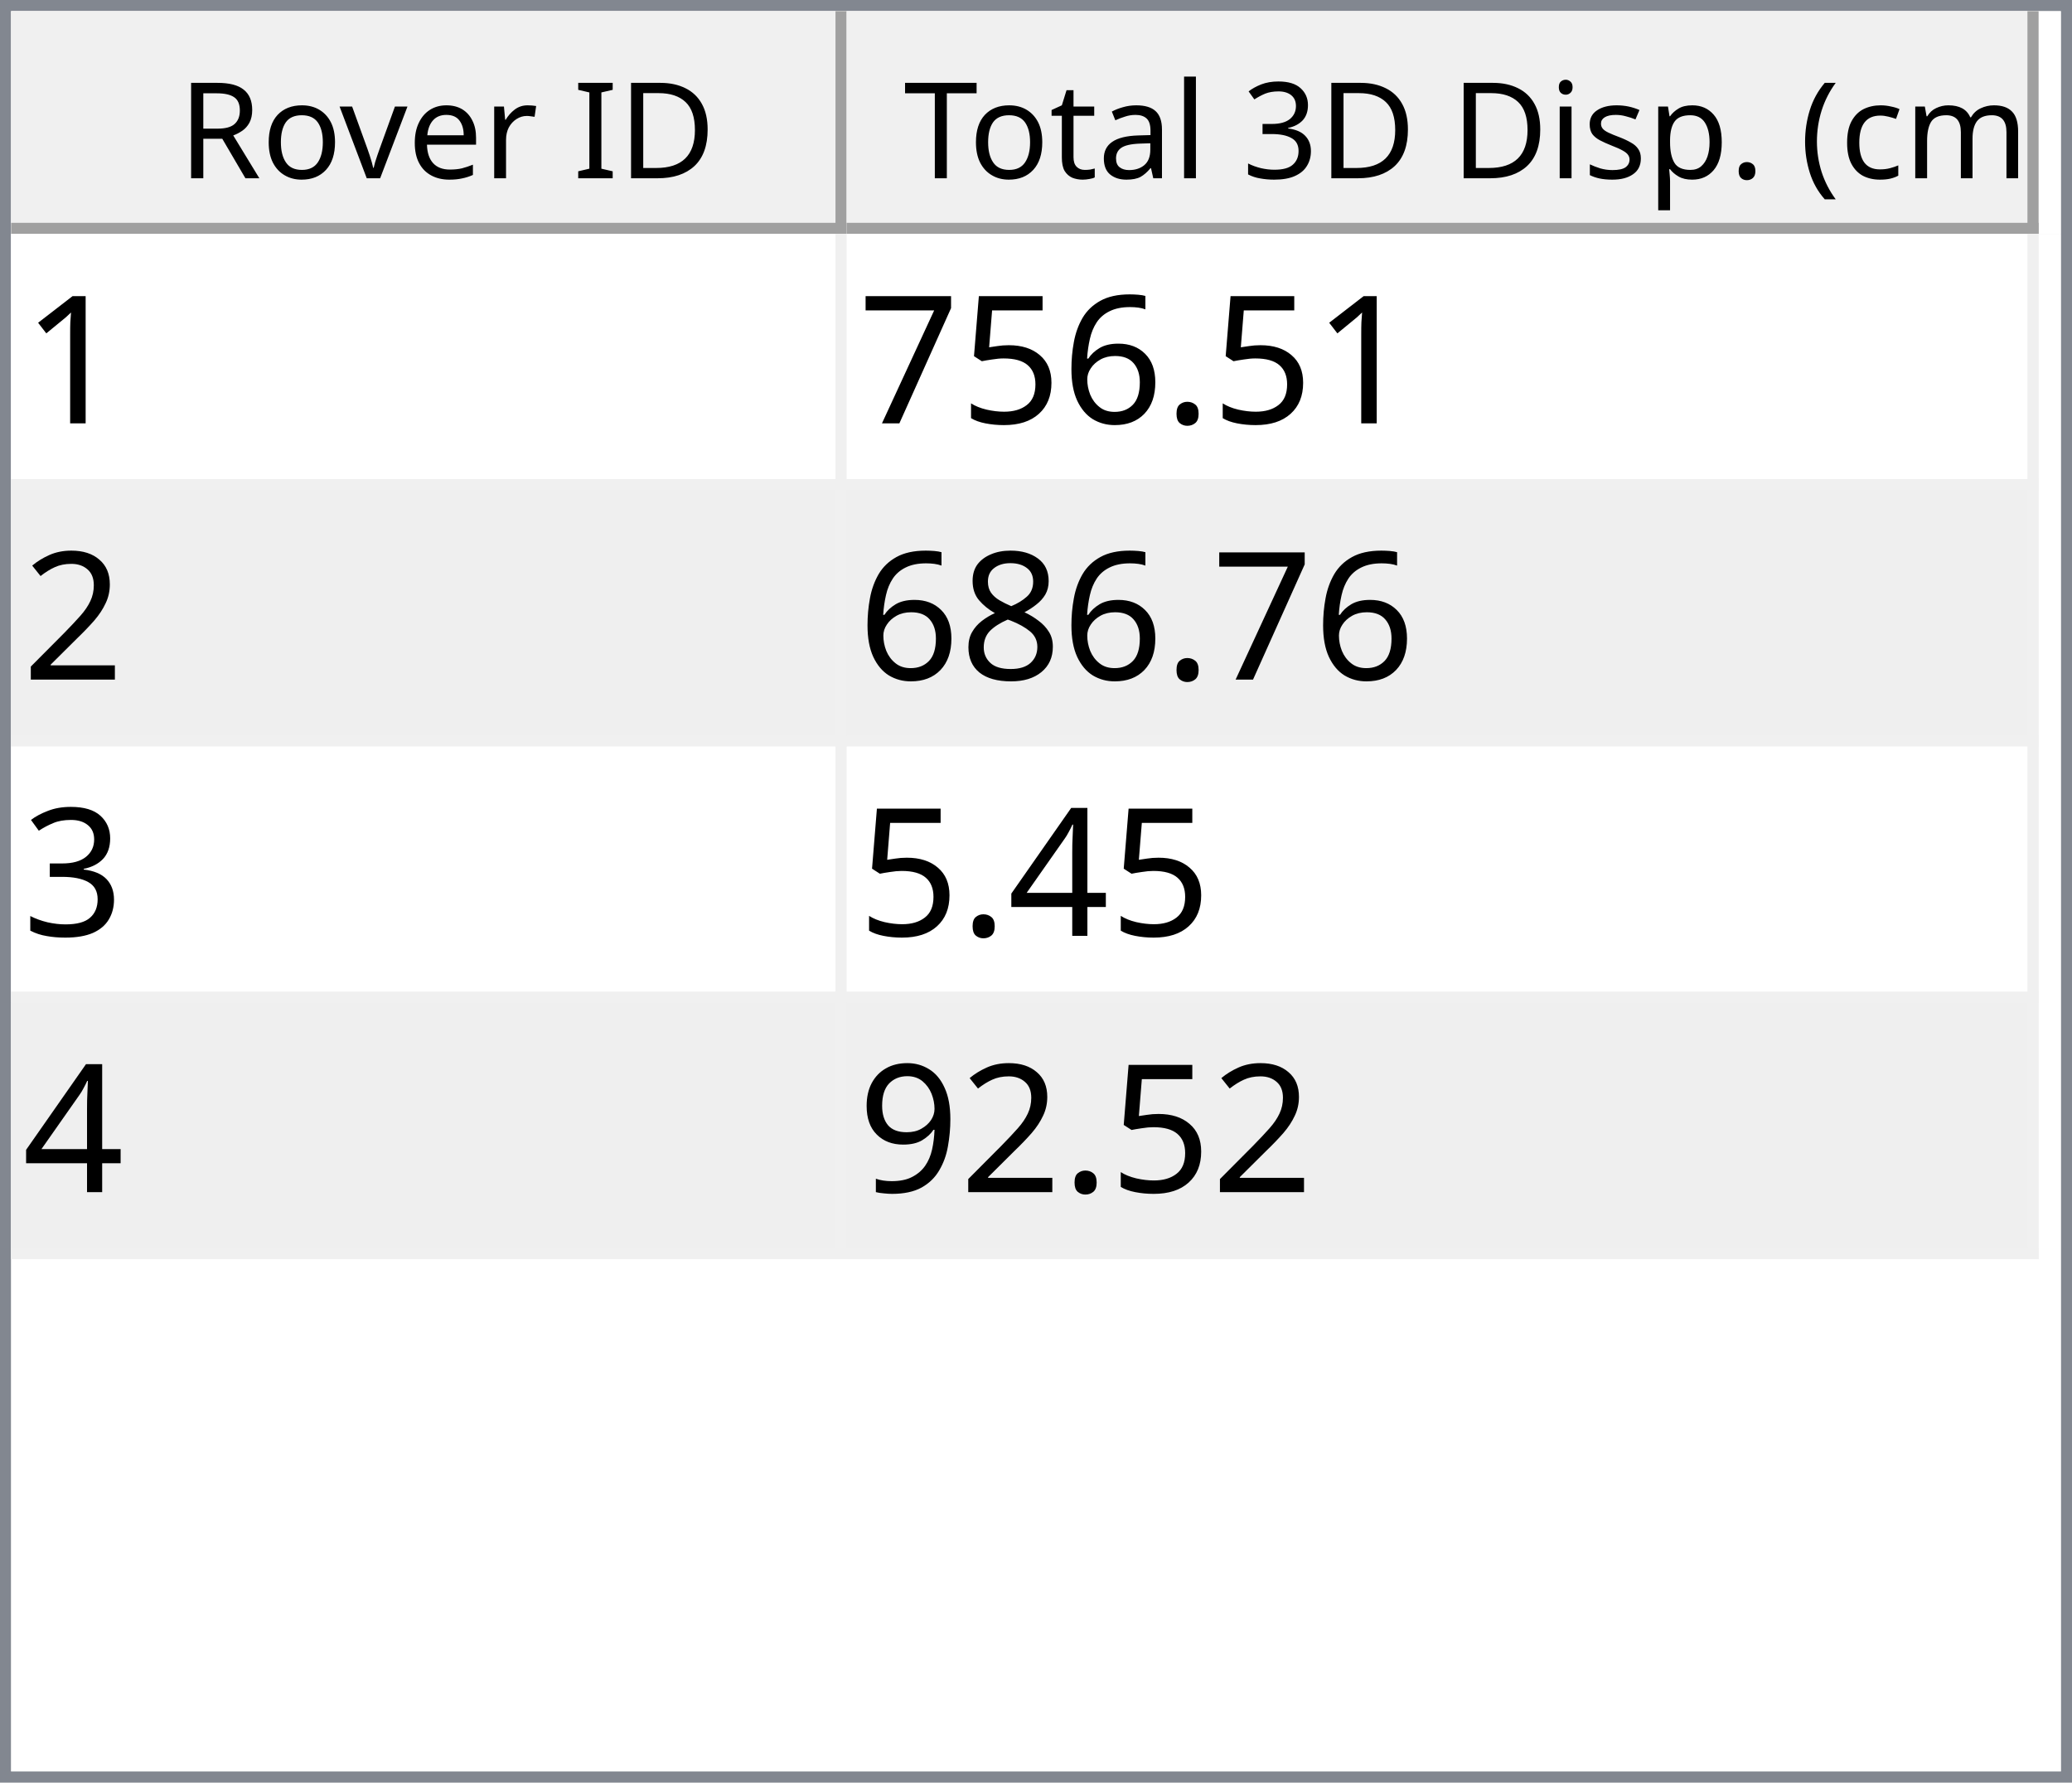
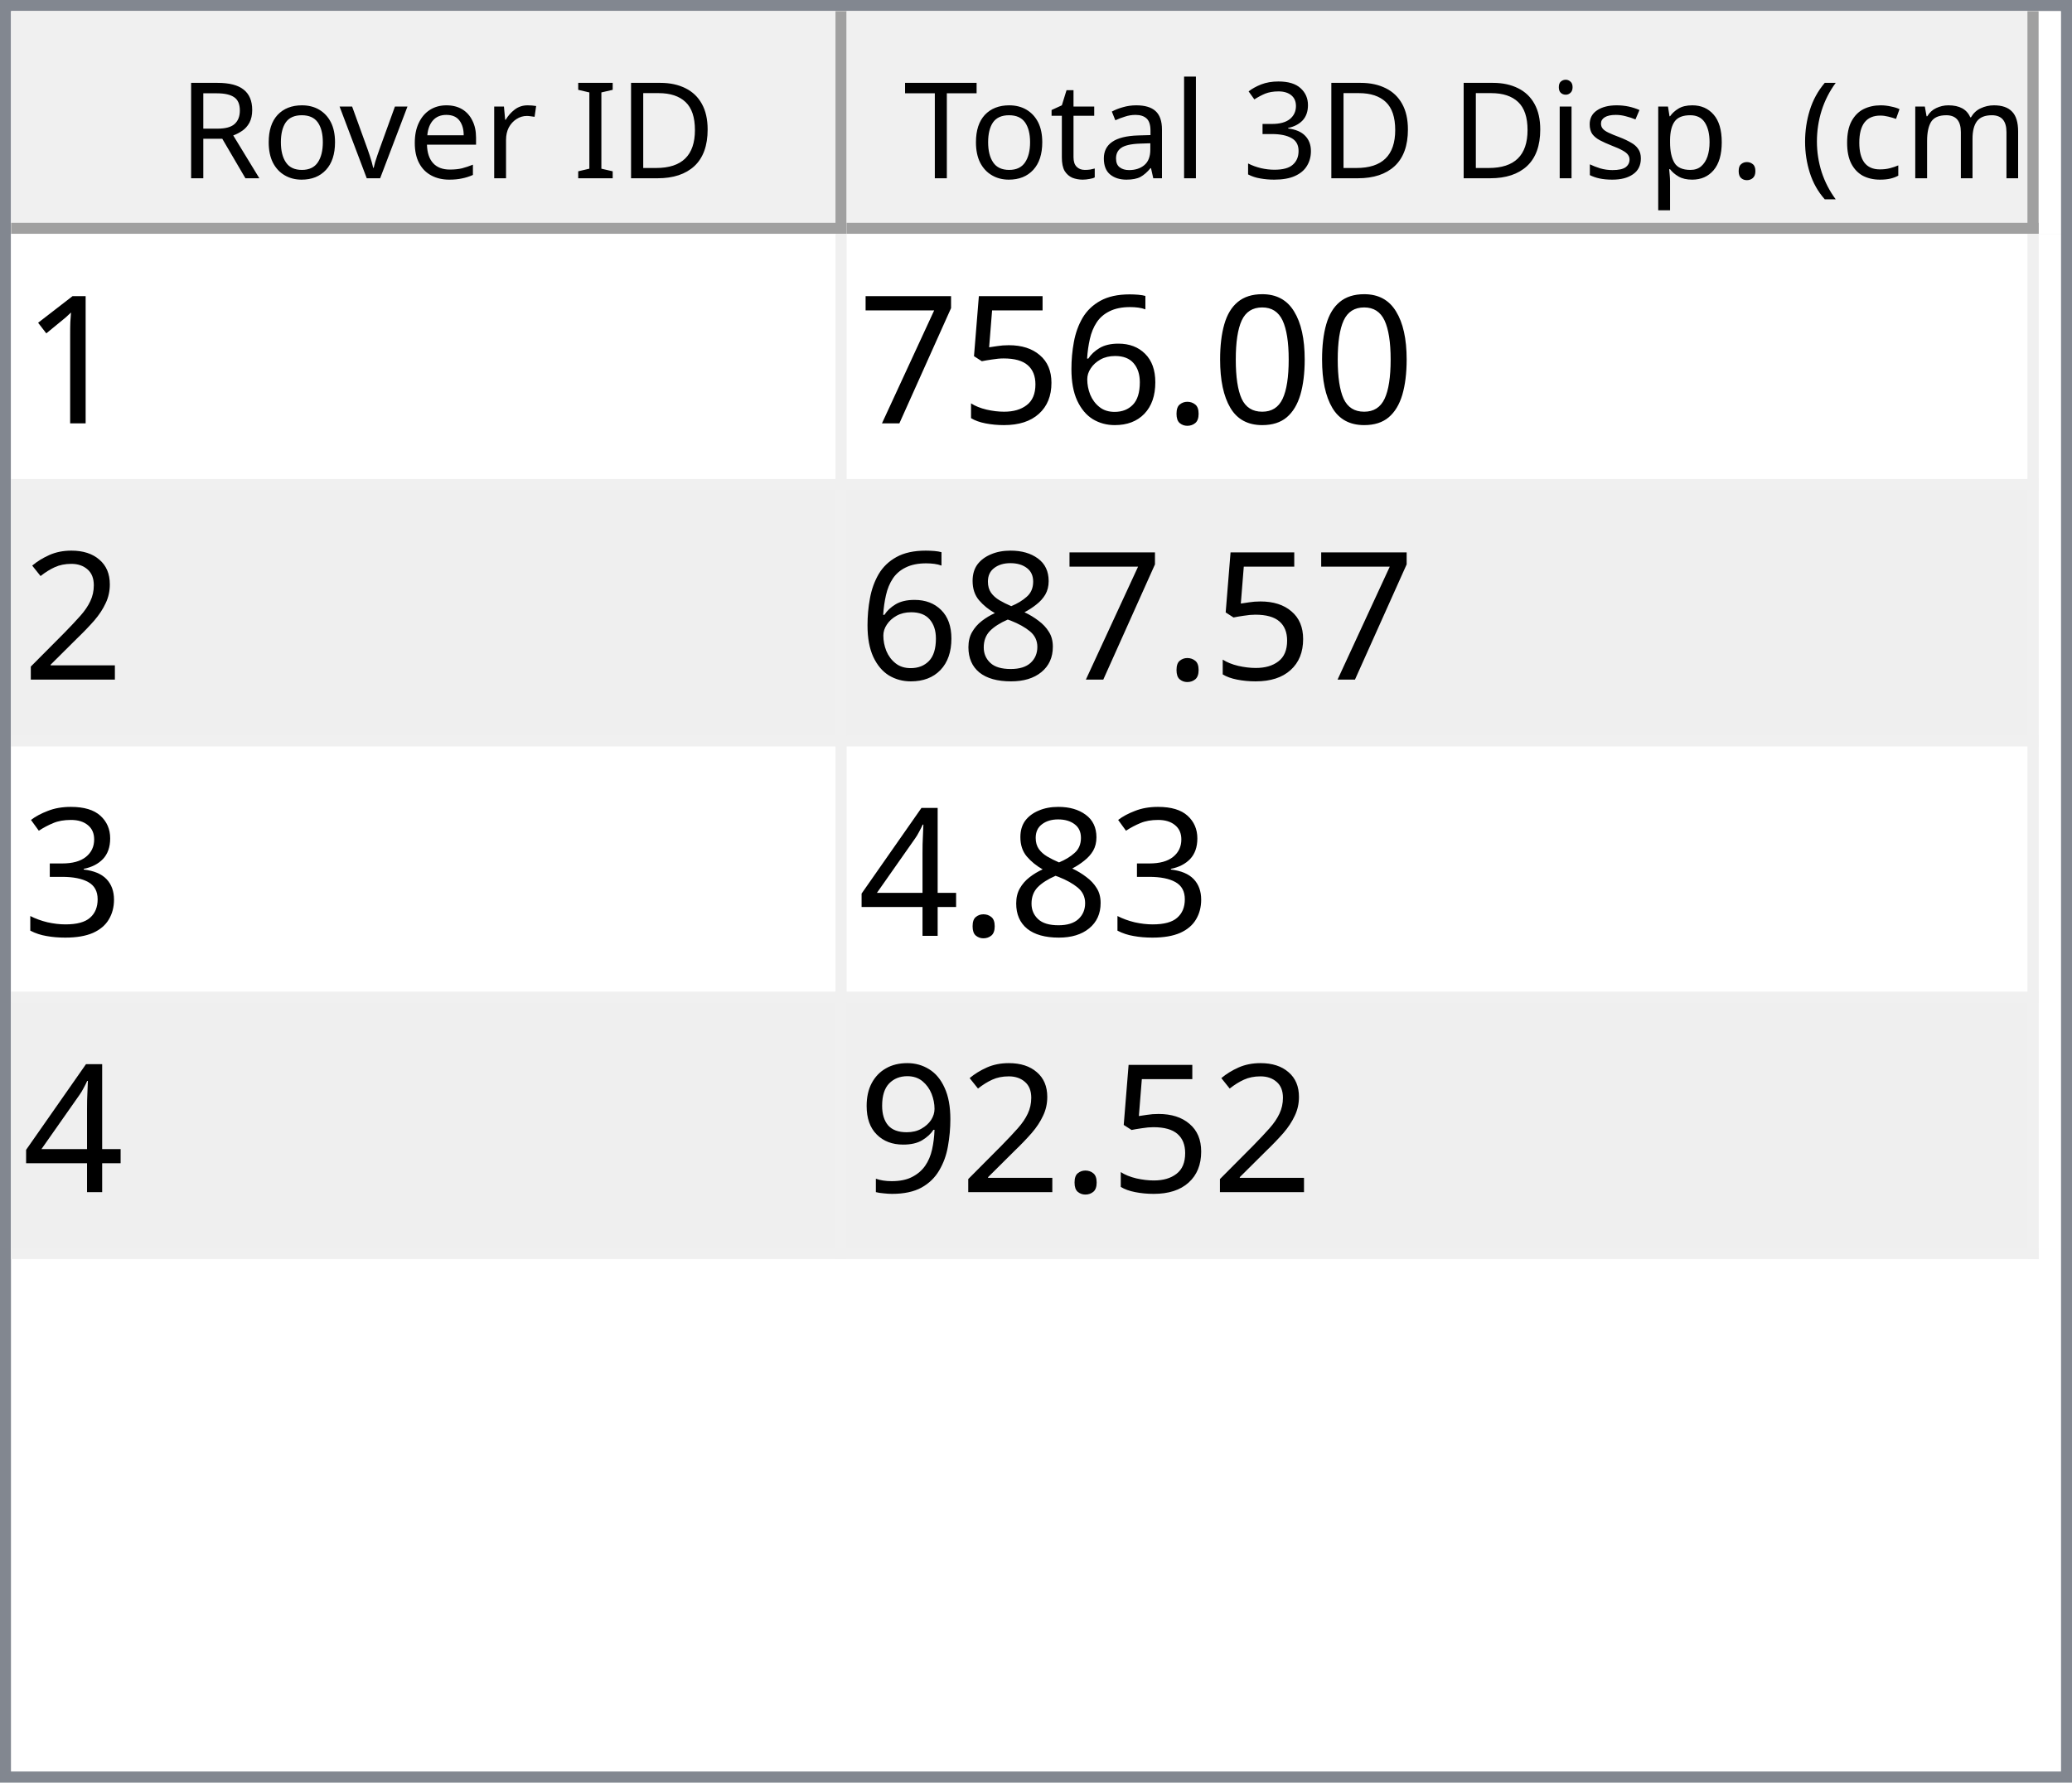
<svg xmlns="http://www.w3.org/2000/svg" style="fill-opacity:1; color-rendering:auto; color-interpolation:auto; text-rendering:auto; stroke:black; stroke-linecap:square; stroke-miterlimit:10; shape-rendering:auto; stroke-opacity:1; fill:black; stroke-dasharray:none; font-weight:normal; stroke-width:1; font-family:'Dialog'; font-style:normal; stroke-linejoin:miter; font-size:12px; stroke-dashoffset:0; image-rendering:auto;" width="186" height="160">
  <defs id="genericDefs" />
  <g>
    <defs id="defs1">
      <clipPath clipPathUnits="userSpaceOnUse" id="clipPath1">
        <path d="M0 0 L186 0 L186 160 L0 160 L0 0 Z" />
      </clipPath>
      <clipPath clipPathUnits="userSpaceOnUse" id="clipPath2">
        <path d="M0 0 L0 160 L186 160 L186 0 Z" />
      </clipPath>
      <clipPath clipPathUnits="userSpaceOnUse" id="clipPath3">
        <path d="M0 0 L0 20 L184 20 L184 0 Z" />
      </clipPath>
      <clipPath clipPathUnits="userSpaceOnUse" id="clipPath4">
        <path d="M0 0 L0 20 L75 20 L75 0 Z" />
      </clipPath>
      <clipPath clipPathUnits="userSpaceOnUse" id="clipPath5">
        <path d="M1 1 L1 19 L74 19 L74 1 Z" />
      </clipPath>
      <clipPath clipPathUnits="userSpaceOnUse" id="clipPath6">
        <path d="M0 0 L0 18 L73 18 L73 0 Z" />
      </clipPath>
      <clipPath clipPathUnits="userSpaceOnUse" id="clipPath7">
        <path d="M-0.5 -0.5 L-0.5 19.5 L74.5 19.5 L74.5 -0.5 Z" />
      </clipPath>
      <clipPath clipPathUnits="userSpaceOnUse" id="clipPath8">
        <path d="M0 0 L0 20 L107 20 L107 0 Z" />
      </clipPath>
      <clipPath clipPathUnits="userSpaceOnUse" id="clipPath9">
        <path d="M1 1 L1 19 L106 19 L106 1 Z" />
      </clipPath>
      <clipPath clipPathUnits="userSpaceOnUse" id="clipPath10">
        <path d="M0 0 L0 18 L105 18 L105 0 Z" />
      </clipPath>
      <clipPath clipPathUnits="userSpaceOnUse" id="clipPath11">
        <path d="M-0.5 -0.5 L-0.5 19.5 L106.5 19.5 L106.5 -0.5 Z" />
      </clipPath>
      <clipPath clipPathUnits="userSpaceOnUse" id="clipPath12">
        <path d="M0 0 L0 138 L184 138 L184 0 Z" />
      </clipPath>
      <clipPath clipPathUnits="userSpaceOnUse" id="clipPath13">
        <path d="M0 0 L0 92 L182 92 L182 0 Z" />
      </clipPath>
      <clipPath clipPathUnits="userSpaceOnUse" id="clipPath14">
        <path d="M-0.5 -0.5 L-0.5 91.5 L181.5 91.5 L181.5 -0.5 Z" />
      </clipPath>
      <clipPath clipPathUnits="userSpaceOnUse" id="clipPath15">
        <path d="M0 0 L0 22 L74 22 L74 0 Z" />
      </clipPath>
      <clipPath clipPathUnits="userSpaceOnUse" id="clipPath16">
        <path d="M0 0 L0 22 L106 22 L106 0 Z" />
      </clipPath>
      <font horiz-adv-x="64.551" id="font1">
        <font-face ascent="107.91" descent="25.098" units-per-em="100" style="font-style:normal; font-family:Segoe UI; font-weight:normal;" />
        <missing-glyph horiz-adv-x="64.551" d="M8.109 0 L8.109 68.266 L56.453 68.266 L56.453 0 L8.109 0 ZM15.328 7.234 L49.219 7.234 L49.219 61.031 L15.328 61.031 L15.328 7.234 Z" />
        <glyph unicode="D" horiz-adv-x="70.117" d="M9.188 0 L9.188 70.016 L28.516 70.016 Q65.531 70.016 65.531 35.891 Q65.531 19.672 55.25 9.836 Q44.969 0 27.734 0 L9.188 0 ZM17.391 62.594 L17.391 7.422 L27.828 7.422 Q41.609 7.422 49.273 14.797 Q56.938 22.172 56.938 35.688 Q56.938 62.594 28.328 62.594 L17.391 62.594 Z" />
        <glyph unicode="I" horiz-adv-x="26.611" d="M17.391 0 L9.188 0 L9.188 70.016 L17.391 70.016 L17.391 0 Z" />
        <glyph unicode=" " horiz-adv-x="27.393" d="" />
        <glyph unicode="r" horiz-adv-x="34.766" d="M34.188 41.891 Q32.078 43.5 28.125 43.5 Q23 43.5 19.555 38.672 Q16.109 33.844 16.109 25.484 L16.109 0 L8.109 0 L8.109 50 L16.109 50 L16.109 39.703 L16.312 39.703 Q18.016 44.969 21.531 47.922 Q25.047 50.875 29.391 50.875 Q32.516 50.875 34.188 50.203 L34.188 41.891 Z" />
        <glyph unicode="e" horiz-adv-x="52.295" d="M48.297 23 L12.984 23 Q13.188 14.656 17.484 10.109 Q21.781 5.562 29.297 5.562 Q37.75 5.562 44.828 11.141 L44.828 3.609 Q38.234 -1.172 27.391 -1.172 Q16.797 -1.172 10.742 5.641 Q4.688 12.453 4.688 24.812 Q4.688 36.469 11.305 43.82 Q17.922 51.172 27.734 51.172 Q37.547 51.172 42.922 44.828 Q48.297 38.484 48.297 27.203 L48.297 23 ZM40.094 29.781 Q40.047 36.719 36.75 40.578 Q33.453 44.438 27.594 44.438 Q21.922 44.438 17.969 40.383 Q14.016 36.328 13.094 29.781 L40.094 29.781 Z" />
        <glyph unicode="v" horiz-adv-x="47.9" d="M47.406 50 L27.484 0 L19.625 0 L0.688 50 L9.469 50 L22.172 13.672 Q23.578 9.672 23.922 6.688 L24.125 6.688 Q24.609 10.453 25.688 13.484 L38.969 50 L47.406 50 Z" />
        <glyph unicode="o" horiz-adv-x="58.594" d="M29 -1.172 Q17.922 -1.172 11.305 5.836 Q4.688 12.844 4.688 24.422 Q4.688 37.016 11.57 44.094 Q18.453 51.172 30.172 51.172 Q41.359 51.172 47.633 44.289 Q53.906 37.406 53.906 25.203 Q53.906 13.234 47.141 6.031 Q40.375 -1.172 29 -1.172 ZM29.594 44.438 Q21.875 44.438 17.383 39.188 Q12.891 33.938 12.891 24.703 Q12.891 15.828 17.43 10.695 Q21.969 5.562 29.594 5.562 Q37.359 5.562 41.531 10.594 Q45.703 15.625 45.703 24.906 Q45.703 34.281 41.531 39.359 Q37.359 44.438 29.594 44.438 Z" />
        <glyph unicode="R" horiz-adv-x="59.814" d="M59.375 0 L49.609 0 L37.891 19.625 Q36.281 22.359 34.766 24.289 Q33.25 26.219 31.664 27.438 Q30.078 28.656 28.25 29.219 Q26.422 29.781 24.125 29.781 L17.391 29.781 L17.391 0 L9.188 0 L9.188 70.016 L30.078 70.016 Q34.672 70.016 38.555 68.867 Q42.438 67.719 45.289 65.375 Q48.141 63.031 49.758 59.547 Q51.375 56.062 51.375 51.375 Q51.375 47.703 50.273 44.656 Q49.172 41.609 47.148 39.211 Q45.125 36.812 42.266 35.133 Q39.406 33.453 35.844 32.516 L35.844 32.328 Q37.594 31.547 38.891 30.547 Q40.188 29.547 41.359 28.18 Q42.531 26.812 43.68 25.078 Q44.828 23.344 46.234 21.047 L59.375 0 ZM17.391 62.594 L17.391 37.203 L28.516 37.203 Q31.594 37.203 34.203 38.133 Q36.812 39.062 38.719 40.797 Q40.625 42.531 41.703 45.047 Q42.781 47.562 42.781 50.688 Q42.781 56.297 39.141 59.445 Q35.5 62.594 28.609 62.594 L17.391 62.594 Z" />
        <glyph unicode=")" horiz-adv-x="30.176" d="M8.297 -15.922 L1.172 -15.922 Q16.406 2.344 16.406 26.812 Q16.406 51.469 1.078 70.016 L8.297 70.016 Q23.531 52.156 23.531 26.703 Q23.531 1.375 8.297 -15.922 Z" />
        <glyph unicode="m" horiz-adv-x="86.133" d="M79.109 0 L71.094 0 L71.094 28.719 Q71.094 37.016 68.531 40.727 Q65.969 44.438 59.906 44.438 Q54.781 44.438 51.195 39.75 Q47.609 35.062 47.609 28.516 L47.609 0 L39.594 0 L39.594 29.688 Q39.594 44.438 28.219 44.438 Q22.953 44.438 19.531 40.016 Q16.109 35.594 16.109 28.516 L16.109 0 L8.109 0 L8.109 50 L16.109 50 L16.109 42.094 L16.312 42.094 Q21.625 51.172 31.844 51.172 Q36.969 51.172 40.773 48.312 Q44.578 45.453 46 40.828 Q51.562 51.172 62.594 51.172 Q79.109 51.172 79.109 30.812 L79.109 0 Z" />
        <glyph unicode="c" horiz-adv-x="46.191" d="M42.188 2.297 Q36.422 -1.172 28.516 -1.172 Q17.828 -1.172 11.258 5.789 Q4.688 12.75 4.688 23.828 Q4.688 36.188 11.766 43.68 Q18.844 51.172 30.672 51.172 Q37.25 51.172 42.281 48.734 L42.281 40.531 Q36.719 44.438 30.375 44.438 Q22.703 44.438 17.797 38.945 Q12.891 33.453 12.891 24.516 Q12.891 15.719 17.508 10.641 Q22.125 5.562 29.891 5.562 Q36.422 5.562 42.188 9.906 L42.188 2.297 Z" />
        <glyph unicode="(" horiz-adv-x="30.176" d="M29.109 -15.922 L21.969 -15.922 Q6.844 1.375 6.844 26.703 Q6.844 52.156 21.969 70.016 L29.203 70.016 Q13.875 51.469 13.875 26.812 Q13.875 2.344 29.109 -15.922 Z" />
        <glyph unicode="." horiz-adv-x="21.68" d="M10.891 -1.078 Q8.641 -1.078 7.055 0.539 Q5.469 2.156 5.469 4.391 Q5.469 6.641 7.055 8.273 Q8.641 9.906 10.891 9.906 Q13.188 9.906 14.797 8.273 Q16.406 6.641 16.406 4.391 Q16.406 2.156 14.797 0.539 Q13.188 -1.078 10.891 -1.078 Z" />
        <glyph unicode="p" horiz-adv-x="58.789" d="M16.312 7.234 L16.109 7.234 L16.109 -23 L8.109 -23 L8.109 50 L16.109 50 L16.109 41.219 L16.312 41.219 Q22.219 51.172 33.594 51.172 Q43.266 51.172 48.688 44.461 Q54.109 37.75 54.109 26.469 Q54.109 13.922 48 6.375 Q41.891 -1.172 31.297 -1.172 Q21.578 -1.172 16.312 7.234 ZM16.109 27.391 L16.109 20.406 Q16.109 14.203 20.141 9.883 Q24.172 5.562 30.375 5.562 Q37.641 5.562 41.773 11.133 Q45.906 16.703 45.906 26.609 Q45.906 34.969 42.047 39.703 Q38.188 44.438 31.594 44.438 Q24.609 44.438 20.359 39.578 Q16.109 34.719 16.109 27.391 Z" />
        <glyph unicode="s" horiz-adv-x="42.432" d="M5.078 1.812 L5.078 10.406 Q11.625 5.562 19.484 5.562 Q30.031 5.562 30.031 12.594 Q30.031 14.594 29.125 15.992 Q28.219 17.391 26.68 18.461 Q25.141 19.531 23.07 20.383 Q21 21.234 18.609 22.172 Q15.281 23.484 12.766 24.828 Q10.25 26.172 8.57 27.859 Q6.891 29.547 6.031 31.695 Q5.172 33.844 5.172 36.719 Q5.172 40.234 6.789 42.945 Q8.406 45.656 11.086 47.484 Q13.766 49.312 17.211 50.242 Q20.656 51.172 24.312 51.172 Q30.812 51.172 35.938 48.922 L35.938 40.828 Q30.422 44.438 23.25 44.438 Q21 44.438 19.195 43.922 Q17.391 43.406 16.094 42.477 Q14.797 41.547 14.086 40.258 Q13.375 38.969 13.375 37.406 Q13.375 35.453 14.086 34.133 Q14.797 32.812 16.164 31.789 Q17.531 30.766 19.484 29.938 Q21.438 29.109 23.922 28.125 Q27.25 26.859 29.883 25.516 Q32.516 24.172 34.375 22.484 Q36.234 20.797 37.234 18.602 Q38.234 16.406 38.234 13.375 Q38.234 9.672 36.602 6.938 Q34.969 4.203 32.234 2.398 Q29.5 0.594 25.93 -0.289 Q22.359 -1.172 18.453 -1.172 Q10.75 -1.172 5.078 1.812 Z" />
        <glyph unicode="i" horiz-adv-x="24.219" d="M12.203 62.703 Q10.062 62.703 8.547 64.164 Q7.031 65.625 7.031 67.875 Q7.031 70.125 8.547 71.609 Q10.062 73.094 12.203 73.094 Q14.406 73.094 15.945 71.609 Q17.484 70.125 17.484 67.875 Q17.484 65.719 15.945 64.211 Q14.406 62.703 12.203 62.703 ZM16.109 0 L8.109 0 L8.109 50 L16.109 50 L16.109 0 Z" />
        <glyph unicode="3" horiz-adv-x="53.906" d="M46.531 19.828 Q46.531 15.094 44.75 11.211 Q42.969 7.328 39.719 4.57 Q36.469 1.812 31.93 0.297 Q27.391 -1.219 21.922 -1.219 Q11.922 -1.219 6 2.594 L6 11.188 Q13.094 5.609 22.219 5.609 Q25.875 5.609 28.828 6.539 Q31.781 7.469 33.906 9.227 Q36.031 10.984 37.18 13.477 Q38.328 15.969 38.328 19.094 Q38.328 32.812 18.797 32.812 L12.984 32.812 L12.984 39.594 L18.5 39.594 Q35.797 39.594 35.797 52.484 Q35.797 64.406 22.609 64.406 Q15.188 64.406 8.688 59.422 L8.688 67.188 Q15.375 71.188 24.609 71.188 Q29 71.188 32.57 69.969 Q36.141 68.75 38.68 66.555 Q41.219 64.359 42.609 61.281 Q44 58.203 44 54.5 Q44 40.672 30.031 36.719 L30.031 36.531 Q33.594 36.141 36.625 34.797 Q39.656 33.453 41.852 31.305 Q44.047 29.156 45.289 26.25 Q46.531 23.344 46.531 19.828 Z" />
        <glyph unicode="l" horiz-adv-x="24.219" d="M16.109 0 L8.109 0 L8.109 74.031 L16.109 74.031 L16.109 0 Z" />
        <glyph unicode="a" horiz-adv-x="50.879" d="M43.891 0 L35.891 0 L35.891 7.812 L35.688 7.812 Q30.469 -1.172 20.312 -1.172 Q12.844 -1.172 8.617 2.781 Q4.391 6.734 4.391 13.281 Q4.391 27.297 20.906 29.594 L35.891 31.688 Q35.891 44.438 25.594 44.438 Q16.547 44.438 9.281 38.281 L9.281 46.484 Q16.656 51.172 26.266 51.172 Q43.891 51.172 43.891 32.516 L43.891 0 ZM35.891 25.297 L23.828 23.641 Q18.266 22.859 15.43 20.875 Q12.594 18.891 12.594 13.875 Q12.594 10.203 15.211 7.883 Q17.828 5.562 22.172 5.562 Q28.125 5.562 32.008 9.742 Q35.891 13.922 35.891 20.312 L35.891 25.297 Z" />
        <glyph unicode="t" horiz-adv-x="33.887" d="M31.297 0.484 Q28.469 -1.078 23.828 -1.078 Q10.688 -1.078 10.688 13.578 L10.688 43.172 L2.094 43.172 L2.094 50 L10.688 50 L10.688 62.203 L18.703 64.797 L18.703 50 L31.297 50 L31.297 43.172 L18.703 43.172 L18.703 14.984 Q18.703 9.969 20.414 7.82 Q22.125 5.672 26.078 5.672 Q29.109 5.672 31.297 7.328 L31.297 0.484 Z" />
        <glyph unicode="T" horiz-adv-x="52.393" d="M50.594 62.594 L30.375 62.594 L30.375 0 L22.172 0 L22.172 62.594 L2 62.594 L2 70.016 L50.594 70.016 L50.594 62.594 Z" />
      </font>
      <font horiz-adv-x="75.0" id="font2">
        <font-face ascent="100.537" descent="21.973" units-per-em="100" style="font-style:normal; font-family:sans-serif; font-weight:normal;" />
        <missing-glyph horiz-adv-x="75.0" d="M12.5 0 L12.5 62.5 L62.5 62.5 L62.5 0 L12.5 0 ZM14.062 1.562 L60.938 1.562 L60.938 60.938 L14.062 60.938 L14.062 1.562 Z" />
        <glyph unicode="1" horiz-adv-x="55.615" d="M37.25 0 L28.469 0 L28.469 56 Q25.297 52.984 20.141 49.953 Q14.984 46.922 10.891 45.406 L10.891 53.906 Q18.266 57.375 23.781 62.305 Q29.297 67.234 31.594 71.875 L37.25 71.875 L37.25 0 Z" />
+         <glyph unicode="0" horiz-adv-x="55.615" d="M4.156 35.297 Q4.156 48 6.766 55.742 Q9.375 63.484 14.523 67.68 Q19.672 71.875 27.484 71.875 Q33.25 71.875 37.594 69.555 Q41.938 67.234 44.773 62.867 Q47.609 58.5 49.219 52.227 Q50.828 45.953 50.828 35.297 Q50.828 22.703 48.242 14.969 Q45.656 7.234 40.508 3.008 Q35.359 -1.219 27.484 -1.219 Q17.141 -1.219 11.234 6.203 Q4.156 15.141 4.156 35.297 ZM13.188 35.297 Q13.188 17.672 17.312 11.836 Q21.438 6 27.484 6 Q33.547 6 37.672 11.859 Q41.797 17.719 41.797 35.297 Q41.797 52.984 37.672 58.789 Q33.547 64.594 27.391 64.594 Q21.344 64.594 17.719 59.469 Q13.188 52.938 13.188 35.297 Z" />
        <glyph unicode="." horiz-adv-x="27.783" d="M9.078 0 L9.078 10.016 L19.094 10.016 L19.094 0 L9.078 0 Z" />
        <glyph unicode="6" horiz-adv-x="55.615" d="M49.75 54.047 L41.016 53.375 Q39.844 58.547 37.703 60.891 Q34.125 64.656 28.906 64.656 Q24.703 64.656 21.531 62.312 Q17.391 59.281 14.992 53.469 Q12.594 47.656 12.5 36.922 Q15.672 41.75 20.266 44.094 Q24.859 46.438 29.891 46.438 Q38.672 46.438 44.852 39.969 Q51.031 33.5 51.031 23.25 Q51.031 16.5 48.125 10.719 Q45.219 4.938 40.141 1.859 Q35.062 -1.219 28.609 -1.219 Q17.625 -1.219 10.695 6.859 Q3.766 14.938 3.766 33.5 Q3.766 54.25 11.422 63.672 Q18.109 71.875 29.438 71.875 Q37.891 71.875 43.289 67.141 Q48.688 62.406 49.75 54.047 ZM13.875 23.188 Q13.875 18.656 15.797 14.508 Q17.719 10.359 21.188 8.18 Q24.656 6 28.469 6 Q34.031 6 38.039 10.492 Q42.047 14.984 42.047 22.703 Q42.047 30.125 38.086 34.398 Q34.125 38.672 28.125 38.672 Q22.172 38.672 18.023 34.398 Q13.875 30.125 13.875 23.188 Z" />
        <glyph unicode="5" horiz-adv-x="55.615" d="M4.156 18.75 L13.375 19.531 Q14.406 12.797 18.141 9.398 Q21.875 6 27.156 6 Q33.5 6 37.891 10.789 Q42.281 15.578 42.281 23.484 Q42.281 31 38.062 35.352 Q33.844 39.703 27 39.703 Q22.75 39.703 19.336 37.773 Q15.922 35.844 13.969 32.766 L5.719 33.844 L12.641 70.609 L48.25 70.609 L48.25 62.203 L19.672 62.203 L15.828 42.969 Q22.266 47.469 29.344 47.469 Q38.719 47.469 45.164 40.969 Q51.609 34.469 51.609 24.266 Q51.609 14.547 45.953 7.469 Q39.062 -1.219 27.156 -1.219 Q17.391 -1.219 11.211 4.25 Q5.031 9.719 4.156 18.75 Z" />
        <glyph unicode="7" horiz-adv-x="55.615" d="M4.734 62.203 L4.734 70.656 L51.078 70.656 L51.078 63.812 Q44.234 56.547 37.523 44.484 Q30.812 32.422 27.156 19.672 Q24.516 10.688 23.781 0 L14.75 0 Q14.891 8.453 18.062 20.414 Q21.234 32.375 27.172 43.484 Q33.109 54.594 39.797 62.203 L4.734 62.203 Z" />
        <glyph unicode="2" horiz-adv-x="55.615" d="M50.344 8.453 L50.344 0 L3.031 0 Q2.938 3.172 4.047 6.109 Q5.859 10.938 9.836 15.625 Q13.812 20.312 21.344 26.469 Q33.016 36.031 37.117 41.625 Q41.219 47.219 41.219 52.203 Q41.219 57.422 37.477 61.008 Q33.734 64.594 27.734 64.594 Q21.391 64.594 17.578 60.789 Q13.766 56.984 13.719 50.25 L4.688 51.172 Q5.609 61.281 11.664 66.578 Q17.719 71.875 27.938 71.875 Q38.234 71.875 44.242 66.164 Q50.25 60.453 50.25 52 Q50.25 47.703 48.492 43.555 Q46.734 39.406 42.656 34.812 Q38.578 30.219 29.109 22.219 Q21.188 15.578 18.945 13.211 Q16.703 10.844 15.234 8.453 L50.344 8.453 Z" />
        <glyph unicode="8" horiz-adv-x="55.615" d="M17.672 38.812 Q12.203 40.828 9.57 44.539 Q6.938 48.25 6.938 53.422 Q6.938 61.234 12.555 66.555 Q18.172 71.875 27.484 71.875 Q36.859 71.875 42.578 66.43 Q48.297 60.984 48.297 53.172 Q48.297 48.188 45.68 44.508 Q43.062 40.828 37.75 38.812 Q44.344 36.672 47.781 31.883 Q51.219 27.094 51.219 20.453 Q51.219 11.281 44.727 5.031 Q38.234 -1.219 27.641 -1.219 Q17.047 -1.219 10.547 5.055 Q4.047 11.328 4.047 20.703 Q4.047 27.688 7.594 32.398 Q11.141 37.109 17.672 38.812 ZM15.922 53.719 Q15.922 48.641 19.195 45.414 Q22.469 42.188 27.688 42.188 Q32.766 42.188 36.016 45.383 Q39.266 48.578 39.266 53.219 Q39.266 58.062 35.914 61.359 Q32.562 64.656 27.594 64.656 Q22.562 64.656 19.242 61.43 Q15.922 58.203 15.922 53.719 ZM13.094 20.656 Q13.094 16.891 14.875 13.375 Q16.656 9.859 20.172 7.93 Q23.688 6 27.734 6 Q34.031 6 38.133 10.055 Q42.234 14.109 42.234 20.359 Q42.234 26.703 38.016 30.859 Q33.797 35.016 27.438 35.016 Q21.234 35.016 17.164 30.914 Q13.094 26.812 13.094 20.656 Z" />
        <glyph unicode="3" horiz-adv-x="55.615" d="M4.203 18.891 L12.984 20.062 Q14.5 12.594 18.141 9.297 Q21.781 6 27 6 Q33.203 6 37.477 10.297 Q41.75 14.594 41.75 20.953 Q41.75 27 37.797 30.93 Q33.844 34.859 27.734 34.859 Q25.25 34.859 21.531 33.891 L22.516 41.609 Q23.391 41.5 23.922 41.5 Q29.547 41.5 34.039 44.43 Q38.531 47.359 38.531 53.469 Q38.531 58.297 35.258 61.477 Q31.984 64.656 26.812 64.656 Q21.688 64.656 18.266 61.43 Q14.844 58.203 13.875 51.766 L5.078 53.328 Q6.688 62.156 12.398 67.016 Q18.109 71.875 26.609 71.875 Q32.469 71.875 37.398 69.359 Q42.328 66.844 44.945 62.5 Q47.562 58.156 47.562 53.266 Q47.562 48.641 45.07 44.828 Q42.578 41.016 37.703 38.766 Q44.047 37.312 47.562 32.695 Q51.078 28.078 51.078 21.141 Q51.078 11.766 44.242 5.25 Q37.406 -1.266 26.953 -1.266 Q17.531 -1.266 11.305 4.352 Q5.078 9.969 4.203 18.891 Z" />
        <glyph unicode="4" horiz-adv-x="55.615" d="M32.328 0 L32.328 17.141 L1.266 17.141 L1.266 25.203 L33.938 71.578 L41.109 71.578 L41.109 25.203 L50.781 25.203 L50.781 17.141 L41.109 17.141 L41.109 0 L32.328 0 ZM32.328 25.203 L32.328 57.469 L9.906 25.203 L32.328 25.203 Z" />
        <glyph unicode="9" horiz-adv-x="55.615" d="M5.469 16.547 L13.922 17.328 Q14.984 11.375 18.016 8.688 Q21.047 6 25.781 6 Q29.828 6 32.883 7.859 Q35.938 9.719 37.891 12.82 Q39.844 15.922 41.164 21.195 Q42.484 26.469 42.484 31.938 Q42.484 32.516 42.438 33.688 Q39.797 29.5 35.234 26.883 Q30.672 24.266 25.344 24.266 Q16.453 24.266 10.305 30.711 Q4.156 37.156 4.156 47.703 Q4.156 58.594 10.578 65.234 Q17 71.875 26.656 71.875 Q33.641 71.875 39.43 68.117 Q45.219 64.359 48.219 57.398 Q51.219 50.438 51.219 37.25 Q51.219 23.531 48.242 15.406 Q45.266 7.281 39.383 3.031 Q33.5 -1.219 25.594 -1.219 Q17.188 -1.219 11.867 3.445 Q6.547 8.109 5.469 16.547 ZM41.453 48.141 Q41.453 55.719 37.43 60.156 Q33.406 64.594 27.734 64.594 Q21.875 64.594 17.531 59.812 Q13.188 55.031 13.188 47.406 Q13.188 40.578 17.312 36.305 Q21.438 32.031 27.484 32.031 Q33.594 32.031 37.523 36.305 Q41.453 40.578 41.453 48.141 Z" />
      </font>
    </defs>
    <g style="fill:white; stroke:white;">
      <rect x="0" y="0" width="186" style="clip-path:url(#clipPath1); stroke:none;" height="160" />
    </g>
    <g style="fill:white; text-rendering:optimizeSpeed; color-rendering:optimizeSpeed; image-rendering:optimizeSpeed; shape-rendering:crispEdges; stroke:white; color-interpolation:sRGB;">
      <rect x="0" width="186" height="160" y="0" style="stroke:none;" />
      <path style="stroke:none;" d="M0 160 L186 160 L186 0 L0 0 Z" />
    </g>
    <g style="fill:rgb(240,240,240); font-family:'Segoe UI'; stroke:rgb(240,240,240);">
      <rect x="0" y="0" width="186" style="clip-path:url(#clipPath2); stroke:none;" height="160" />
    </g>
    <g style="fill:rgb(130,135,144); font-family:'Segoe UI'; stroke:rgb(130,135,144);">
      <path d="M0 0 L186 0 L186 160 L0 160 L0 0 ZM1 1 L185 1 L185 159 L1 159 L1 1 Z" style="fill-rule:evenodd; clip-path:url(#clipPath2); stroke:none;" />
    </g>
    <g style="fill:white; font-family:'Segoe UI'; stroke:white;" transform="translate(1,1)">
      <rect x="0" y="0" width="184" style="clip-path:url(#clipPath3); stroke:none;" height="20" />
    </g>
    <g style="fill:rgb(240,240,240); font-family:'Segoe UI'; stroke:rgb(240,240,240);" transform="translate(1,1)">
      <rect x="0" y="0" width="75" style="clip-path:url(#clipPath4); stroke:none;" height="20" />
    </g>
    <g style="font-family:'Segoe UI';" transform="translate(2,2)">
      <text x="14" xml:space="preserve" y="14" style="clip-path:url(#clipPath6); stroke:none;">Rover ID</text>
    </g>
    <g style="fill:rgb(160,160,160); font-family:'Segoe UI'; stroke:rgb(160,160,160); stroke-linejoin:bevel;" transform="translate(1.5,1.5)">
      <line x1="74" x2="74" y1="0" style="fill:none; clip-path:url(#clipPath7);" y2="19" />
    </g>
    <g style="fill:rgb(160,160,160); font-family:'Segoe UI'; stroke:rgb(160,160,160); stroke-linejoin:bevel;" transform="matrix(1,0,0,1,1,1) translate(0.5,0.5)">
      <line x1="0" x2="74" y1="19" style="fill:none; clip-path:url(#clipPath7);" y2="19" />
    </g>
    <g style="fill:rgb(240,240,240); font-family:'Segoe UI'; stroke:rgb(240,240,240);" transform="translate(76,1)">
      <rect x="0" y="0" width="107" style="clip-path:url(#clipPath8); stroke:none;" height="20" />
    </g>
    <g style="font-family:'Segoe UI';" transform="translate(77,2)">
      <text x="1" xml:space="preserve" y="14" style="clip-path:url(#clipPath10); stroke:none;"> Total 3D Disp. (cm)</text>
    </g>
    <g style="fill:rgb(160,160,160); font-family:'Segoe UI'; stroke:rgb(160,160,160); stroke-linejoin:bevel;" transform="translate(76.5,1.5)">
      <line x1="106" x2="106" y1="0" style="fill:none; clip-path:url(#clipPath11);" y2="19" />
    </g>
    <g style="fill:rgb(160,160,160); font-family:'Segoe UI'; stroke:rgb(160,160,160); stroke-linejoin:bevel;" transform="matrix(1,0,0,1,76,1) translate(0.5,0.5)">
      <line x1="0" x2="106" y1="19" style="fill:none; clip-path:url(#clipPath11);" y2="19" />
    </g>
    <g style="fill:white; font-family:'Segoe UI'; stroke:white;" transform="translate(1,21)">
      <rect x="0" y="0" width="184" style="clip-path:url(#clipPath12); stroke:none;" height="138" />
    </g>
    <g style="fill:rgb(240,240,240); font-size:16px; font-family:sans-serif; stroke:rgb(240,240,240);" transform="translate(1,21)">
      <rect x="0" y="0" width="182" style="clip-path:url(#clipPath13); stroke:none;" height="92" />
      <line transform="translate(0.5,0.5)" x1="0" x2="181" y1="22" style="clip-path:url(#clipPath14); fill:none; stroke-linejoin:bevel;" y2="22" />
    </g>
    <g transform="matrix(1,0,0,1,1,21) translate(0.5,0.5)" style="fill:rgb(240,240,240); font-size:16px; font-family:sans-serif; stroke:rgb(240,240,240); stroke-linejoin:bevel;">
      <line x1="0" x2="181" y1="45" style="fill:none; clip-path:url(#clipPath14);" y2="45" />
    </g>
    <g transform="matrix(1,0,0,1,1,21) translate(0.5,0.5)" style="fill:rgb(240,240,240); font-size:16px; font-family:sans-serif; stroke:rgb(240,240,240); stroke-linejoin:bevel;">
      <line x1="0" x2="181" y1="68" style="fill:none; clip-path:url(#clipPath14);" y2="68" />
    </g>
    <g transform="matrix(1,0,0,1,1,21) translate(0.5,0.5)" style="fill:rgb(240,240,240); font-size:16px; font-family:sans-serif; stroke:rgb(240,240,240); stroke-linejoin:bevel;">
      <line x1="0" x2="181" y1="91" style="fill:none; clip-path:url(#clipPath14);" y2="91" />
    </g>
    <g transform="matrix(1,0,0,1,1,21) translate(0.5,0.5)" style="fill:rgb(240,240,240); font-size:16px; font-family:sans-serif; stroke:rgb(240,240,240); stroke-linejoin:bevel;">
      <line x1="74" x2="74" y1="0" style="fill:none; clip-path:url(#clipPath14);" y2="91" />
    </g>
    <g transform="matrix(1,0,0,1,1,21) translate(0.5,0.5)" style="fill:rgb(240,240,240); font-size:16px; font-family:sans-serif; stroke:rgb(240,240,240); stroke-linejoin:bevel;">
      <line x1="181" x2="181" y1="0" style="fill:none; clip-path:url(#clipPath14);" y2="91" />
    </g>
    <g style="fill:white; font-size:16px; font-family:sans-serif; stroke:white;" transform="matrix(1,0,0,1,1,21)">
      <rect x="0" y="0" width="74" style="clip-path:url(#clipPath15); stroke:none;" height="22" />
      <text x="1" y="17" style="fill:black; clip-path:url(#clipPath15); stroke:none;" xml:space="preserve">1</text>
    </g>
    <g style="fill:white; font-size:16px; font-family:sans-serif; stroke:white;" transform="matrix(1,0,0,1,1,21) translate(75,0)">
      <rect x="0" y="0" width="106" style="clip-path:url(#clipPath16); stroke:none;" height="22" />
-       <text x="1" y="17" style="fill:black; clip-path:url(#clipPath16); stroke:none;" xml:space="preserve">756.51</text>
+       <text x="1" y="17" style="fill:black; clip-path:url(#clipPath16); stroke:none;" xml:space="preserve">756.00</text>
    </g>
    <g style="fill:rgb(239,239,239); font-size:16px; font-family:sans-serif; stroke:rgb(239,239,239);" transform="matrix(1,0,0,1,1,21) translate(0,23)">
      <rect x="0" y="0" width="74" style="clip-path:url(#clipPath15); stroke:none;" height="22" />
      <text x="1" y="17" style="fill:black; clip-path:url(#clipPath15); stroke:none;" xml:space="preserve">2</text>
    </g>
    <g style="fill:rgb(239,239,239); font-size:16px; font-family:sans-serif; stroke:rgb(239,239,239);" transform="matrix(1,0,0,1,1,21) translate(75,23)">
      <rect x="0" y="0" width="106" style="clip-path:url(#clipPath16); stroke:none;" height="22" />
-       <text x="1" y="17" style="fill:black; clip-path:url(#clipPath16); stroke:none;" xml:space="preserve">686.76</text>
+       <text x="1" y="17" style="fill:black; clip-path:url(#clipPath16); stroke:none;" xml:space="preserve">687.57</text>
    </g>
    <g style="fill:white; font-size:16px; font-family:sans-serif; stroke:white;" transform="matrix(1,0,0,1,1,21) translate(0,46)">
      <rect x="0" y="0" width="74" style="clip-path:url(#clipPath15); stroke:none;" height="22" />
      <text x="1" y="17" style="fill:black; clip-path:url(#clipPath15); stroke:none;" xml:space="preserve">3</text>
    </g>
    <g style="fill:white; font-size:16px; font-family:sans-serif; stroke:white;" transform="matrix(1,0,0,1,1,21) translate(75,46)">
      <rect x="0" y="0" width="106" style="clip-path:url(#clipPath16); stroke:none;" height="22" />
-       <text x="1" y="17" style="fill:black; clip-path:url(#clipPath16); stroke:none;" xml:space="preserve">5.45</text>
+       <text x="1" y="17" style="fill:black; clip-path:url(#clipPath16); stroke:none;" xml:space="preserve">4.83</text>
    </g>
    <g style="fill:rgb(239,239,239); font-size:16px; font-family:sans-serif; stroke:rgb(239,239,239);" transform="matrix(1,0,0,1,1,21) translate(0,69)">
      <rect x="0" y="0" width="74" style="clip-path:url(#clipPath15); stroke:none;" height="22" />
      <text x="1" y="17" style="fill:black; clip-path:url(#clipPath15); stroke:none;" xml:space="preserve">4</text>
    </g>
    <g style="fill:rgb(239,239,239); font-size:16px; font-family:sans-serif; stroke:rgb(239,239,239);" transform="matrix(1,0,0,1,1,21) translate(75,69)">
      <rect x="0" y="0" width="106" style="clip-path:url(#clipPath16); stroke:none;" height="22" />
      <text x="1" y="17" style="fill:black; clip-path:url(#clipPath16); stroke:none;" xml:space="preserve">92.52</text>
    </g>
  </g>
</svg>
